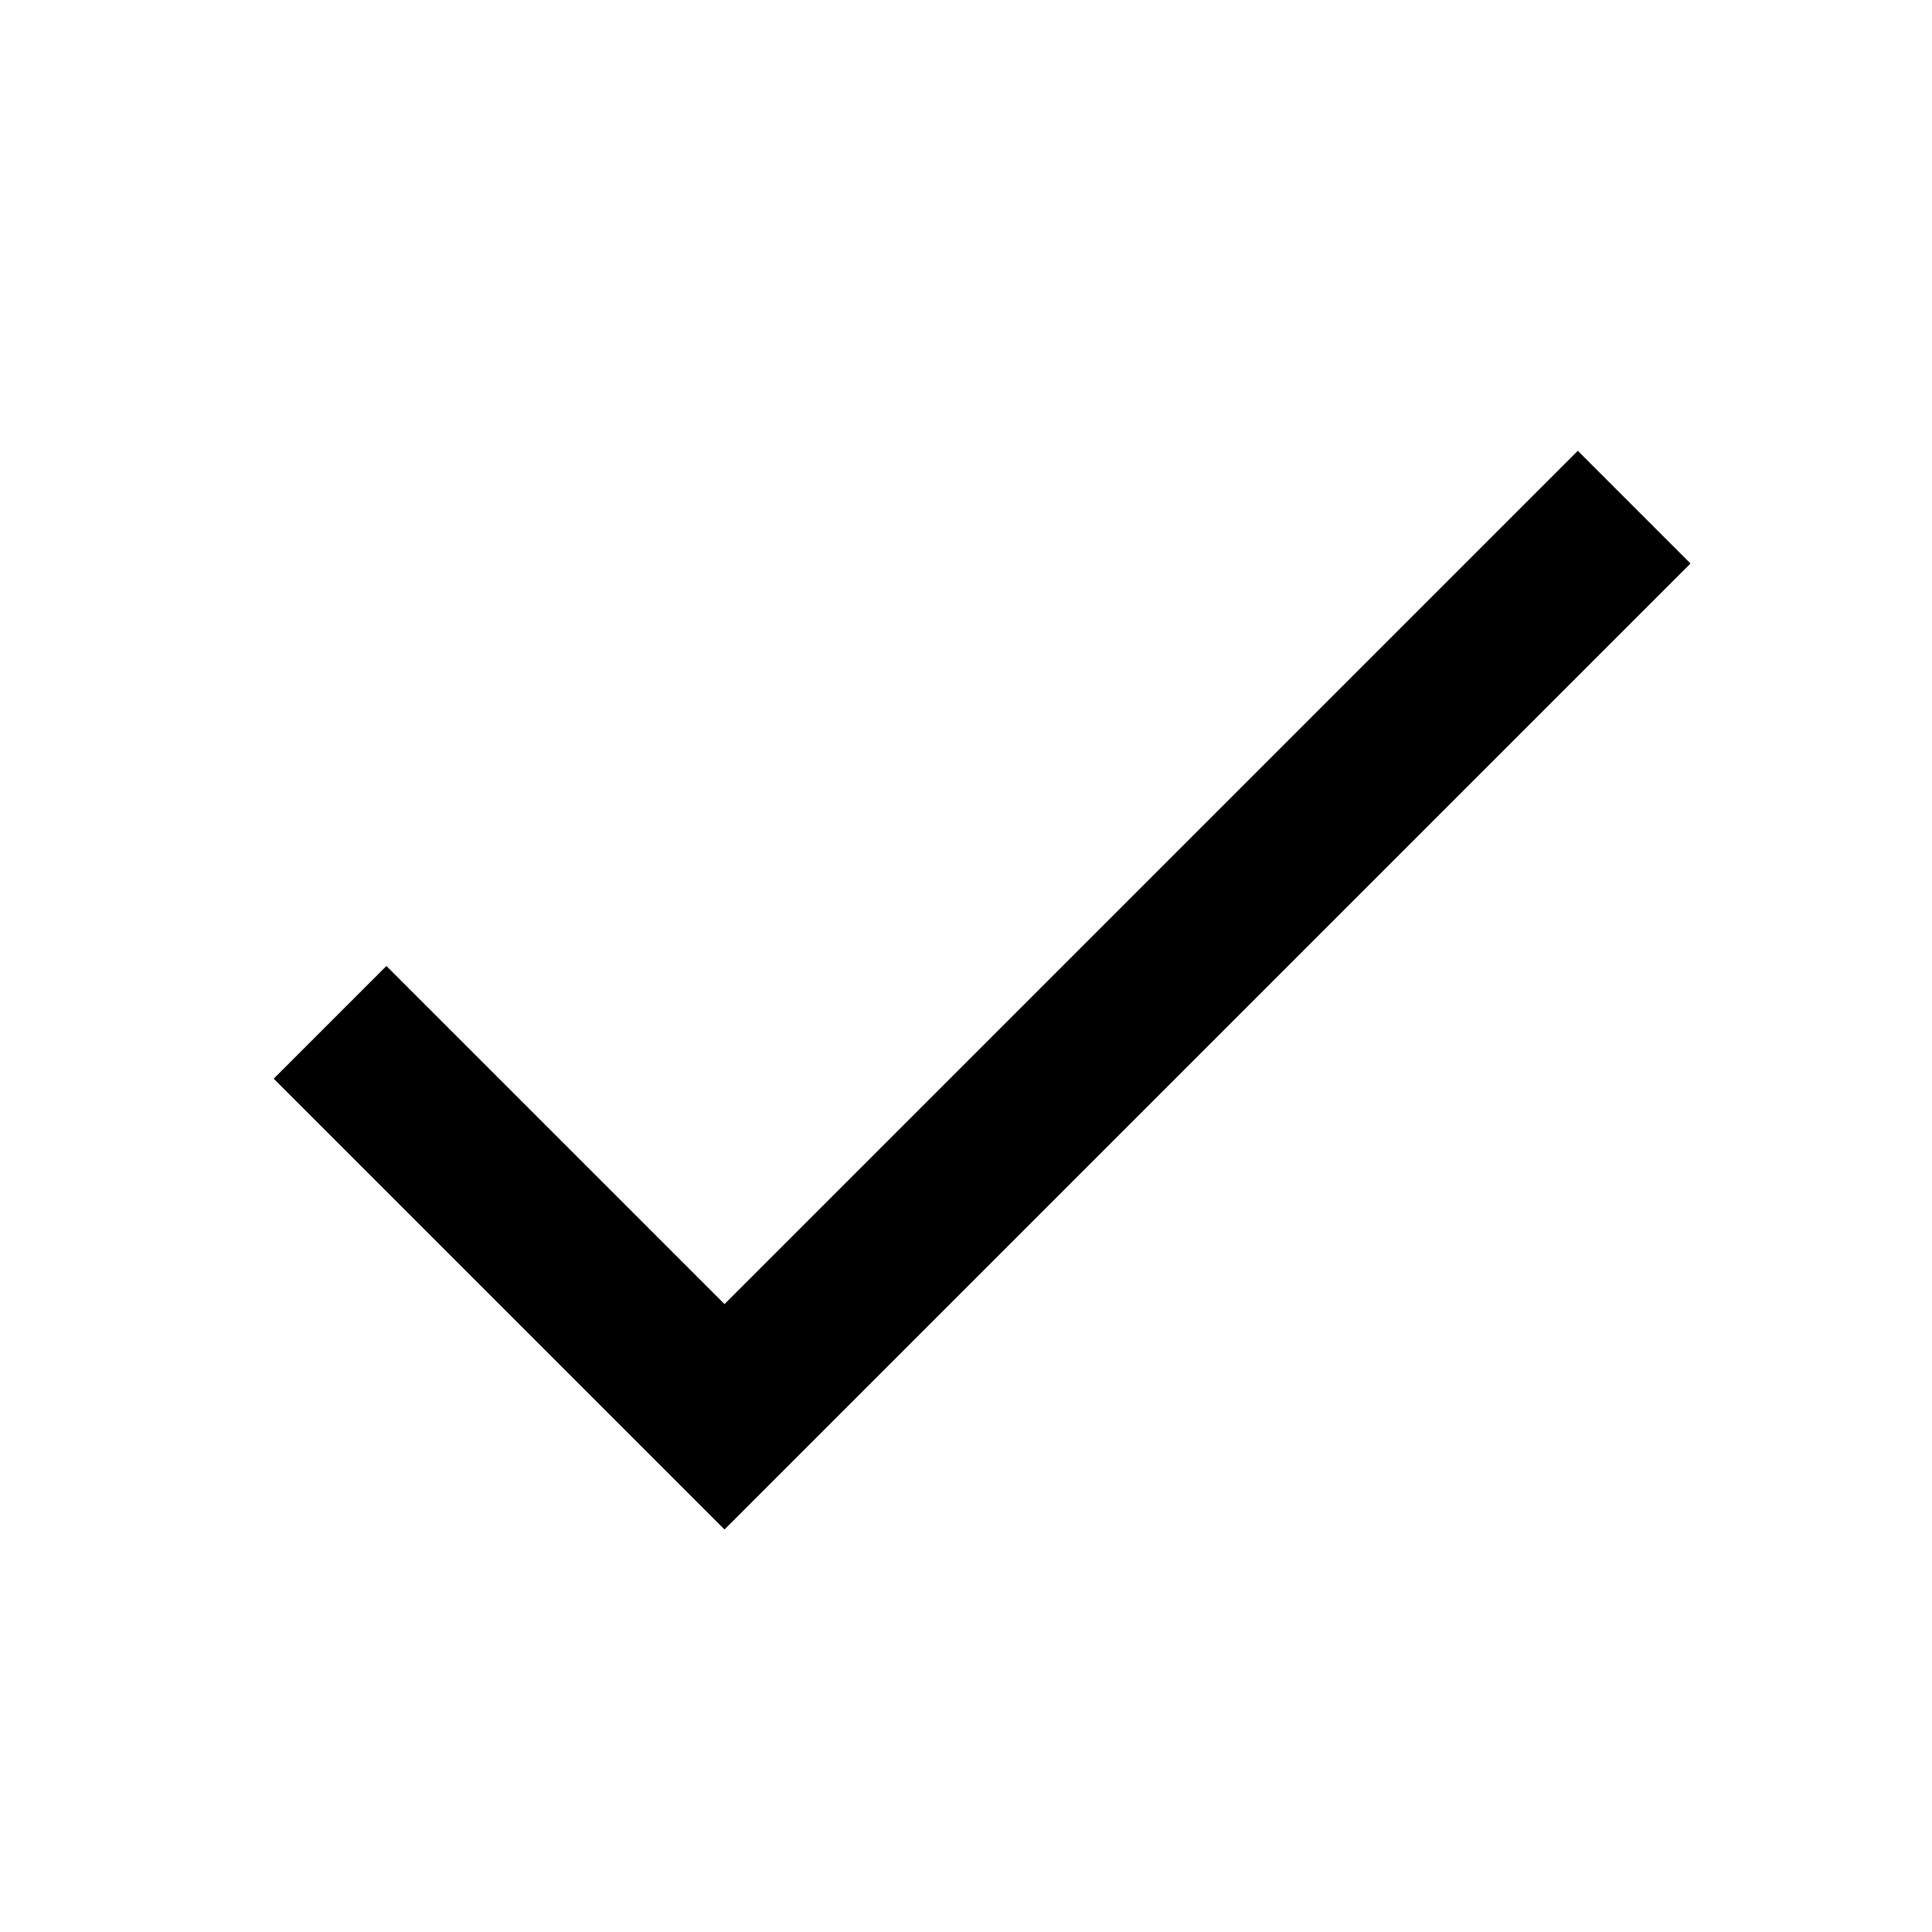
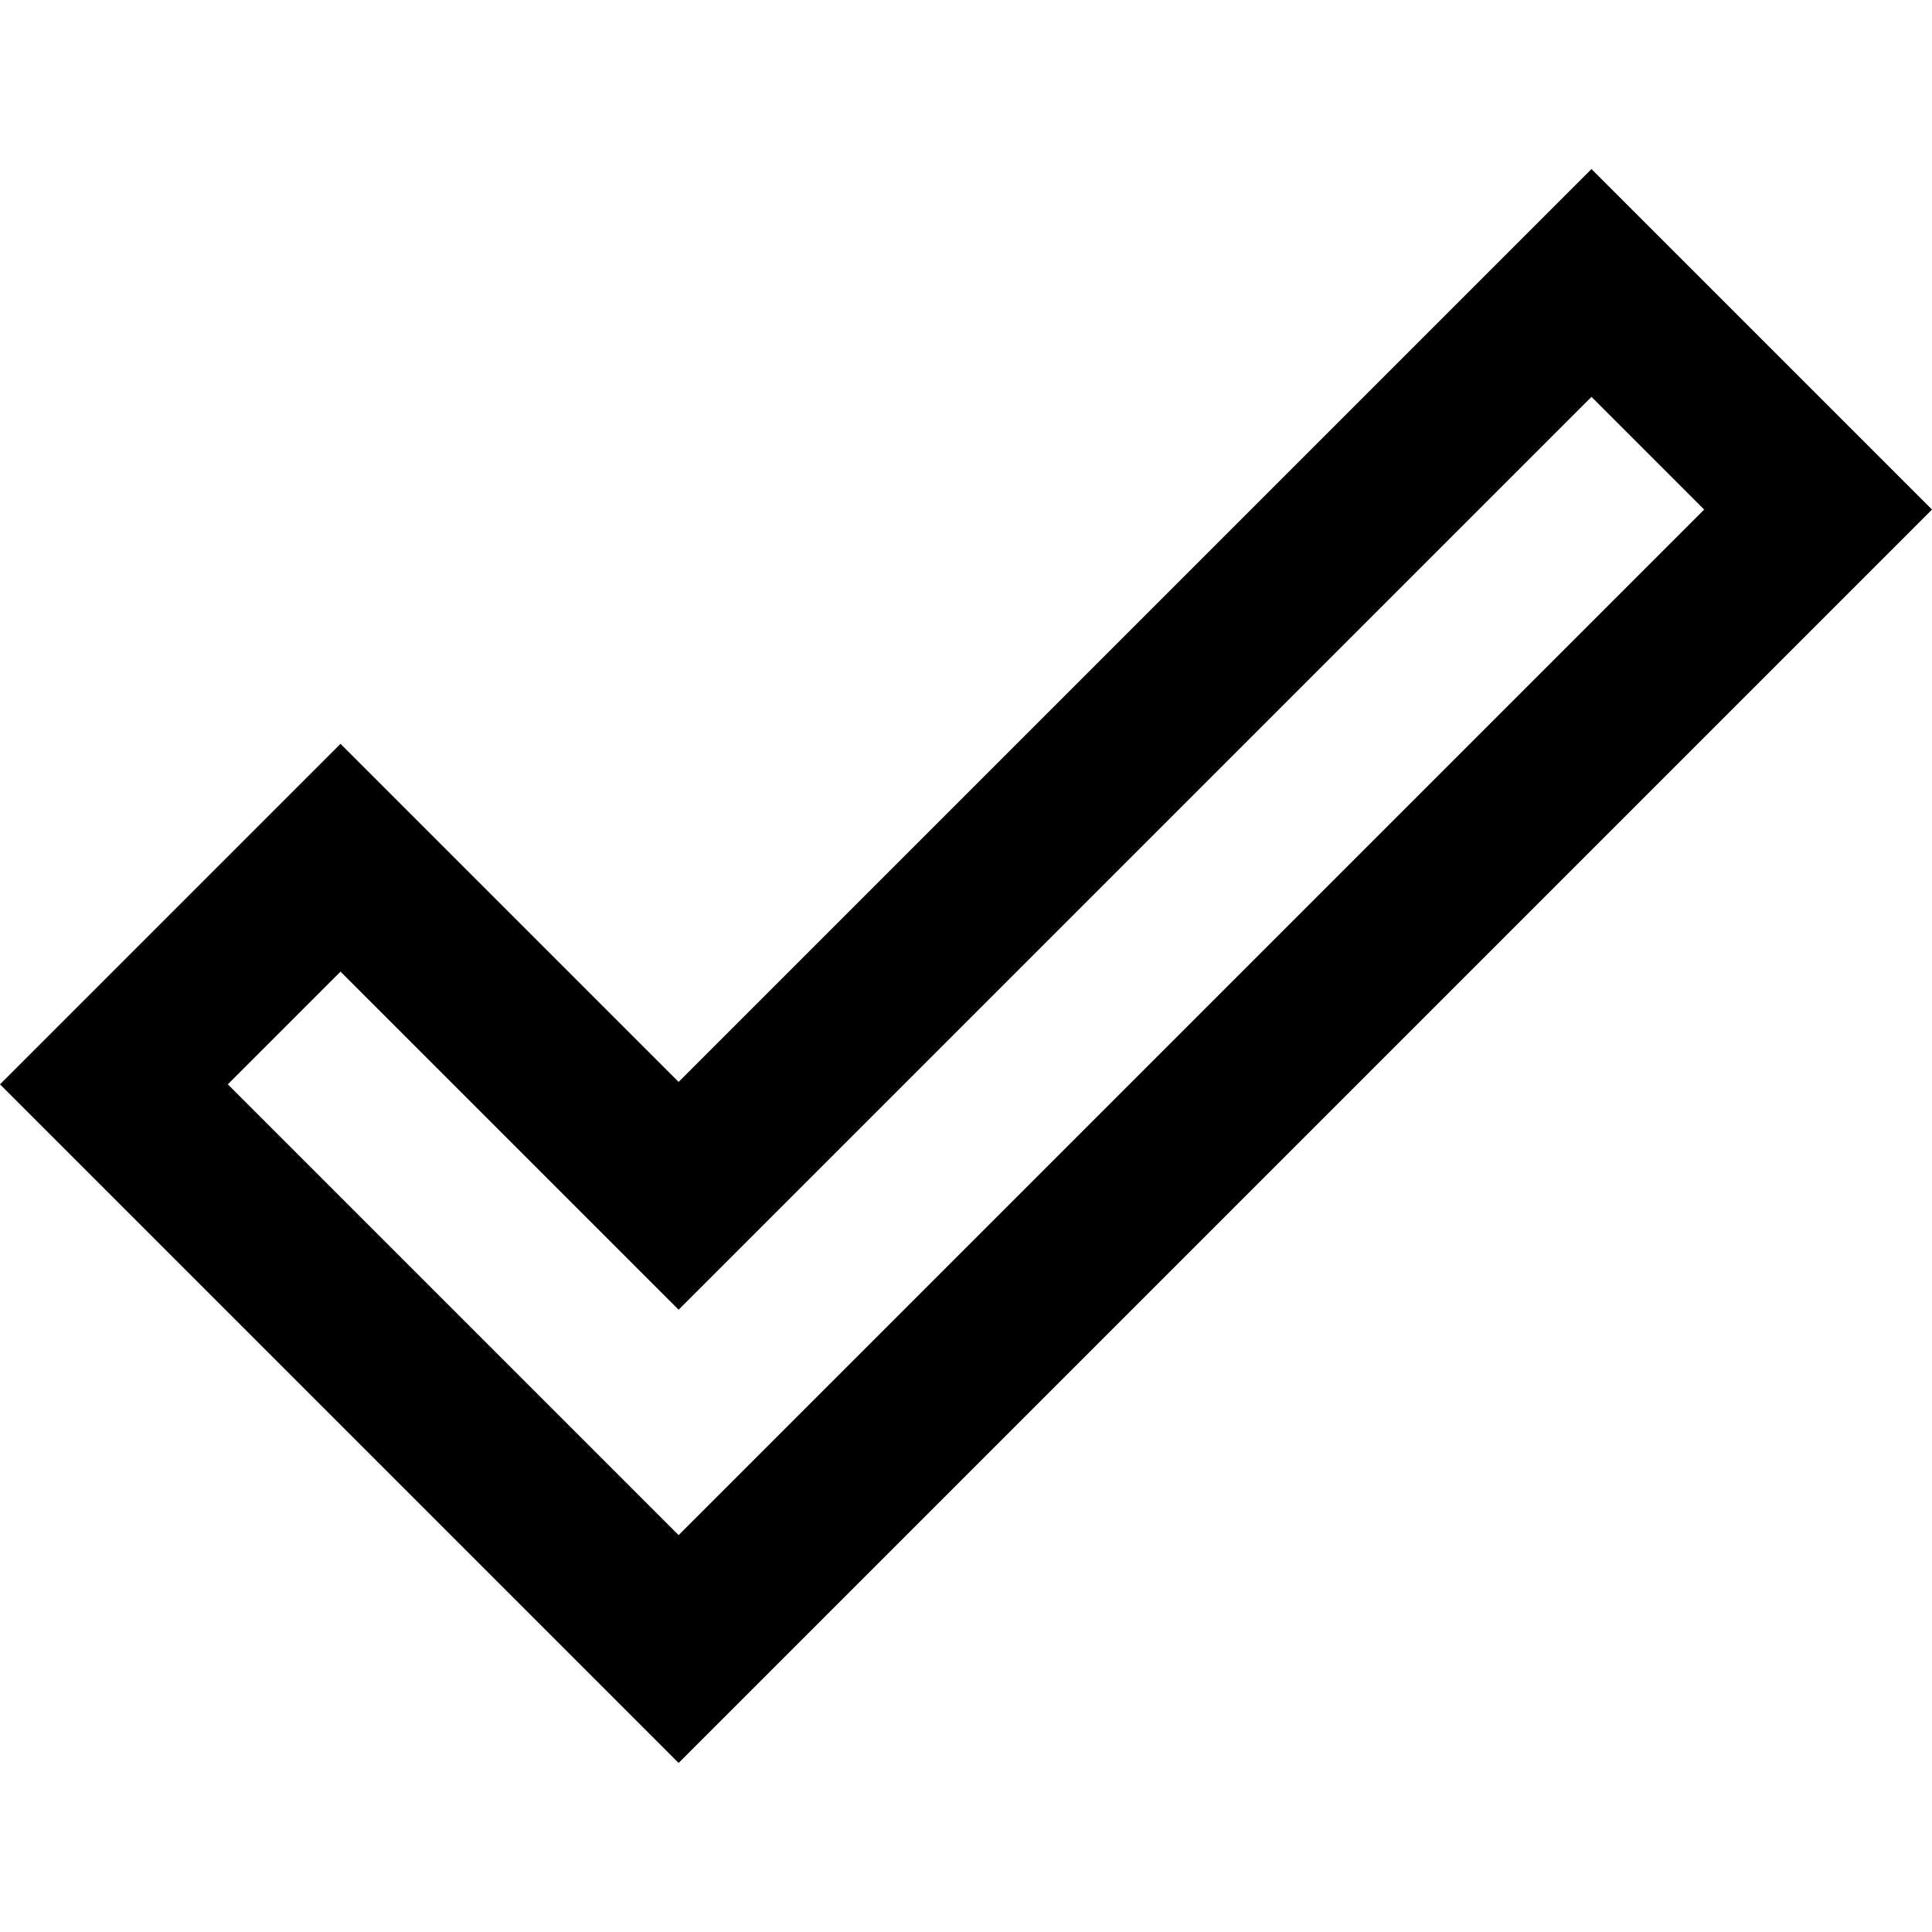
<svg xmlns="http://www.w3.org/2000/svg" width="24" height="24" viewBox="0 0 24 24">
-   <path fill="none" d="M0 0h24v24H0z" />
-   <path d="M9 16.2L4.8 12l-1.4 1.4L9 19 21 7l-1.4-1.4L9 16.2z" />
+   <path fill="none" d="M0 0h24v24H0V0z" />
+   <path d="M19.77 4.93l1.4 1.4L8.43 19.07l-5.6-5.6 1.4-1.4 4.2 4.2L19.77 4.93m0-2.83L8.43 13.44l-4.2-4.2L0 13.47l8.43 8.43L24 6.33 19.77 2.1z" />
</svg>
